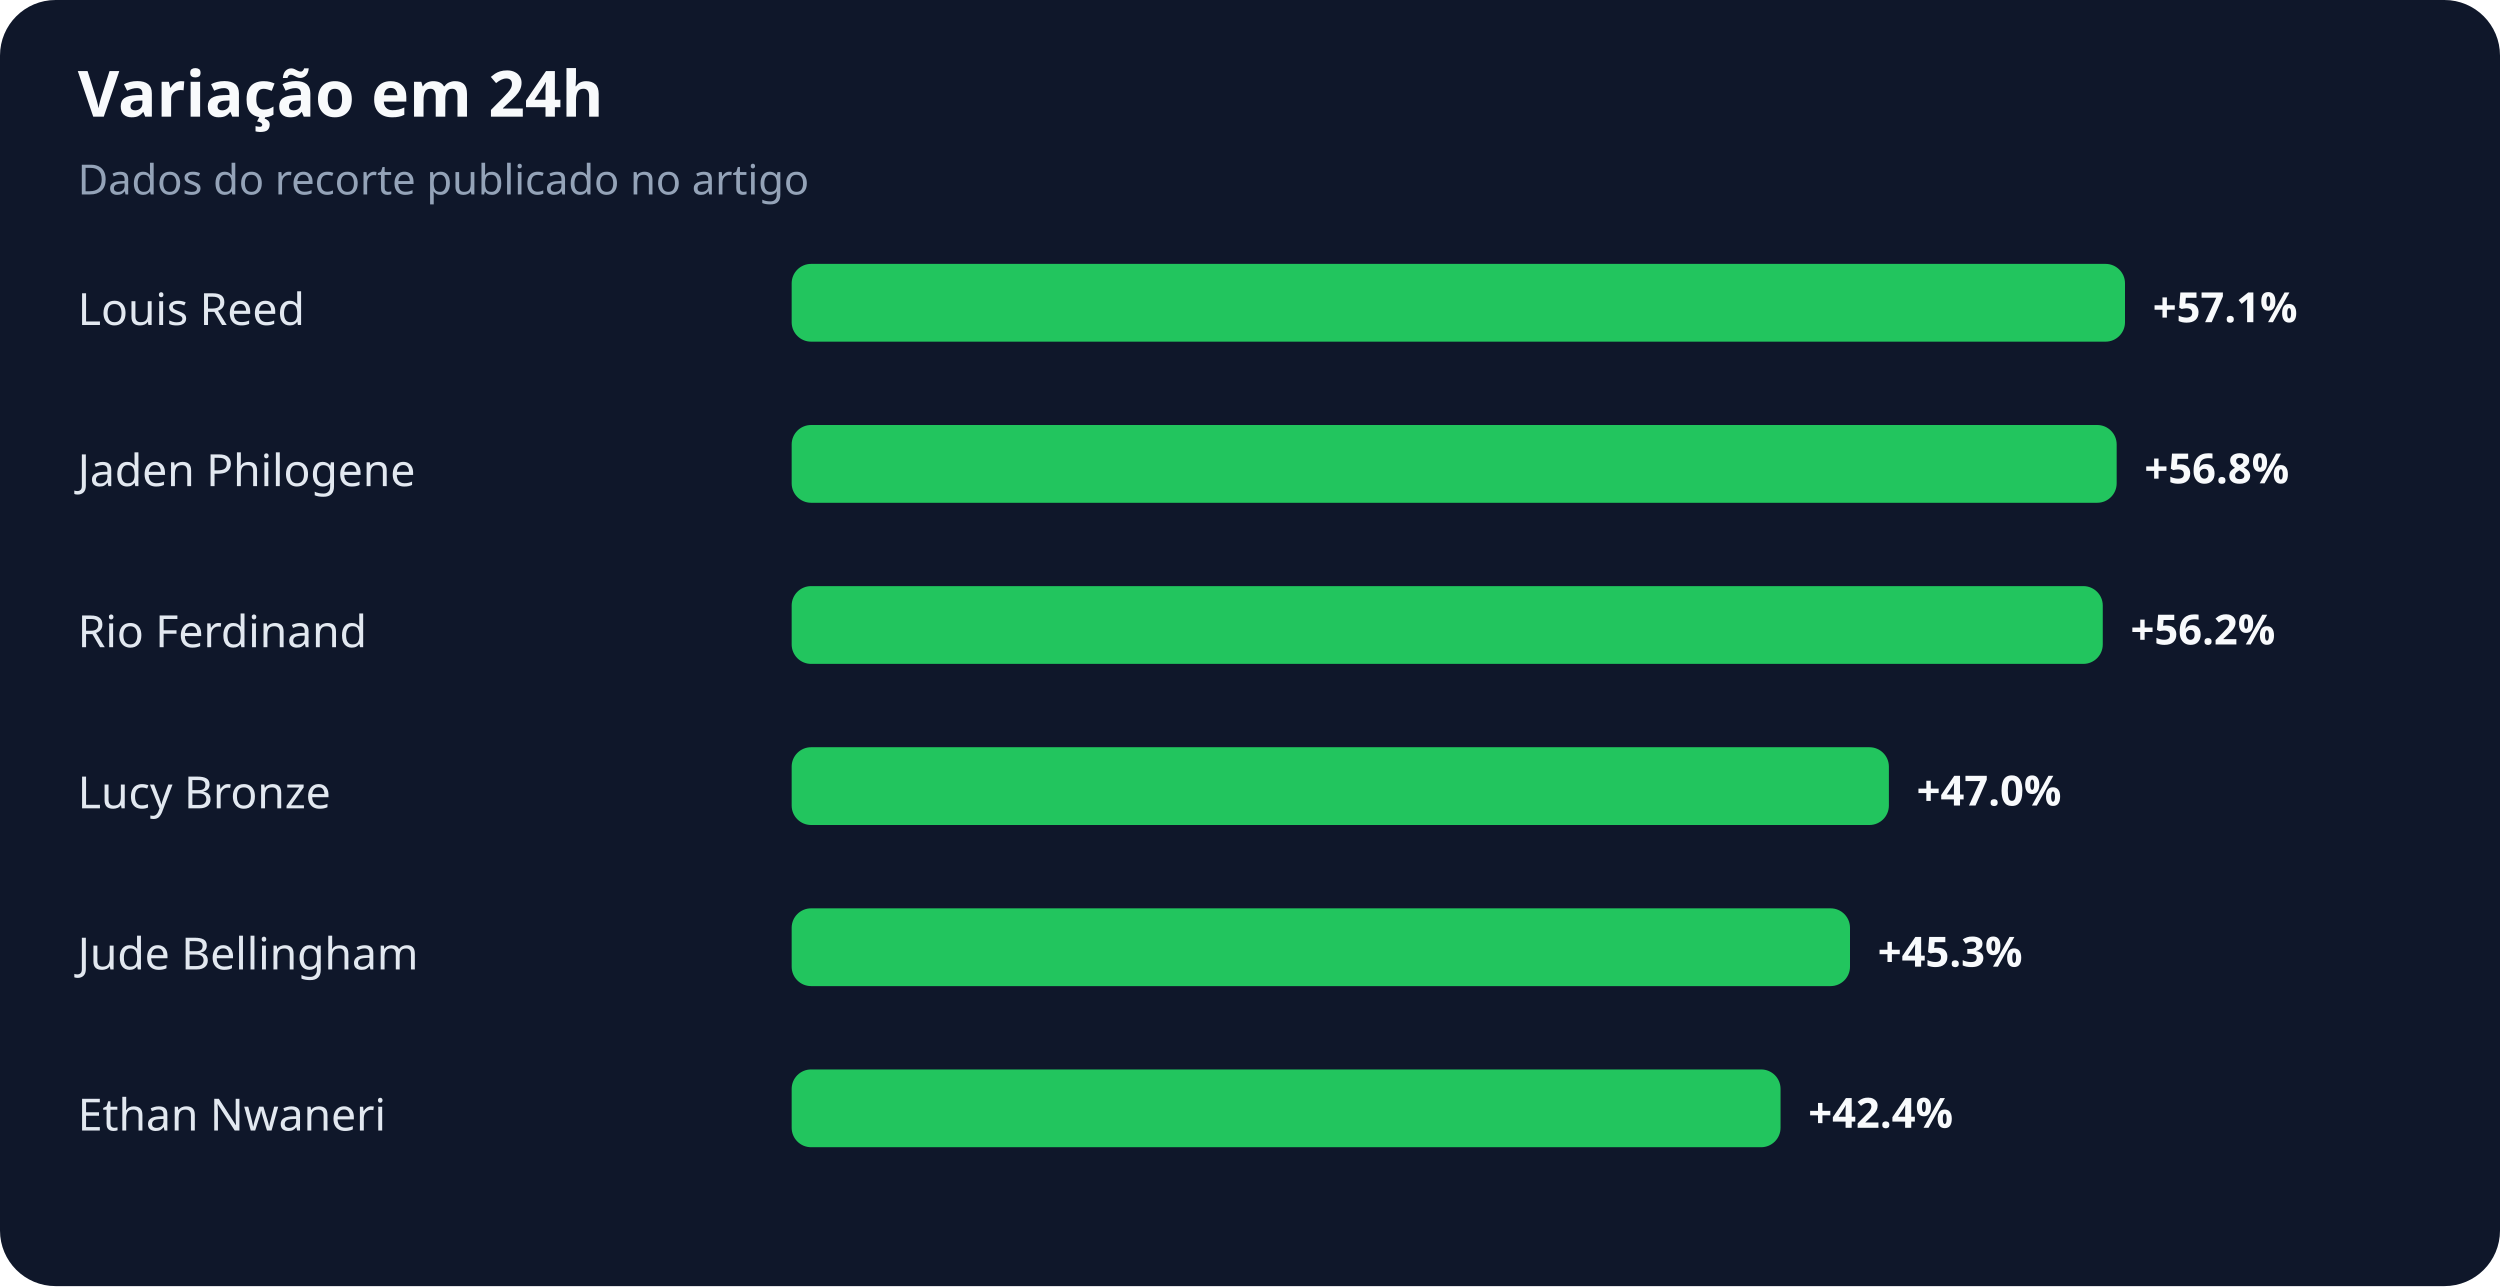
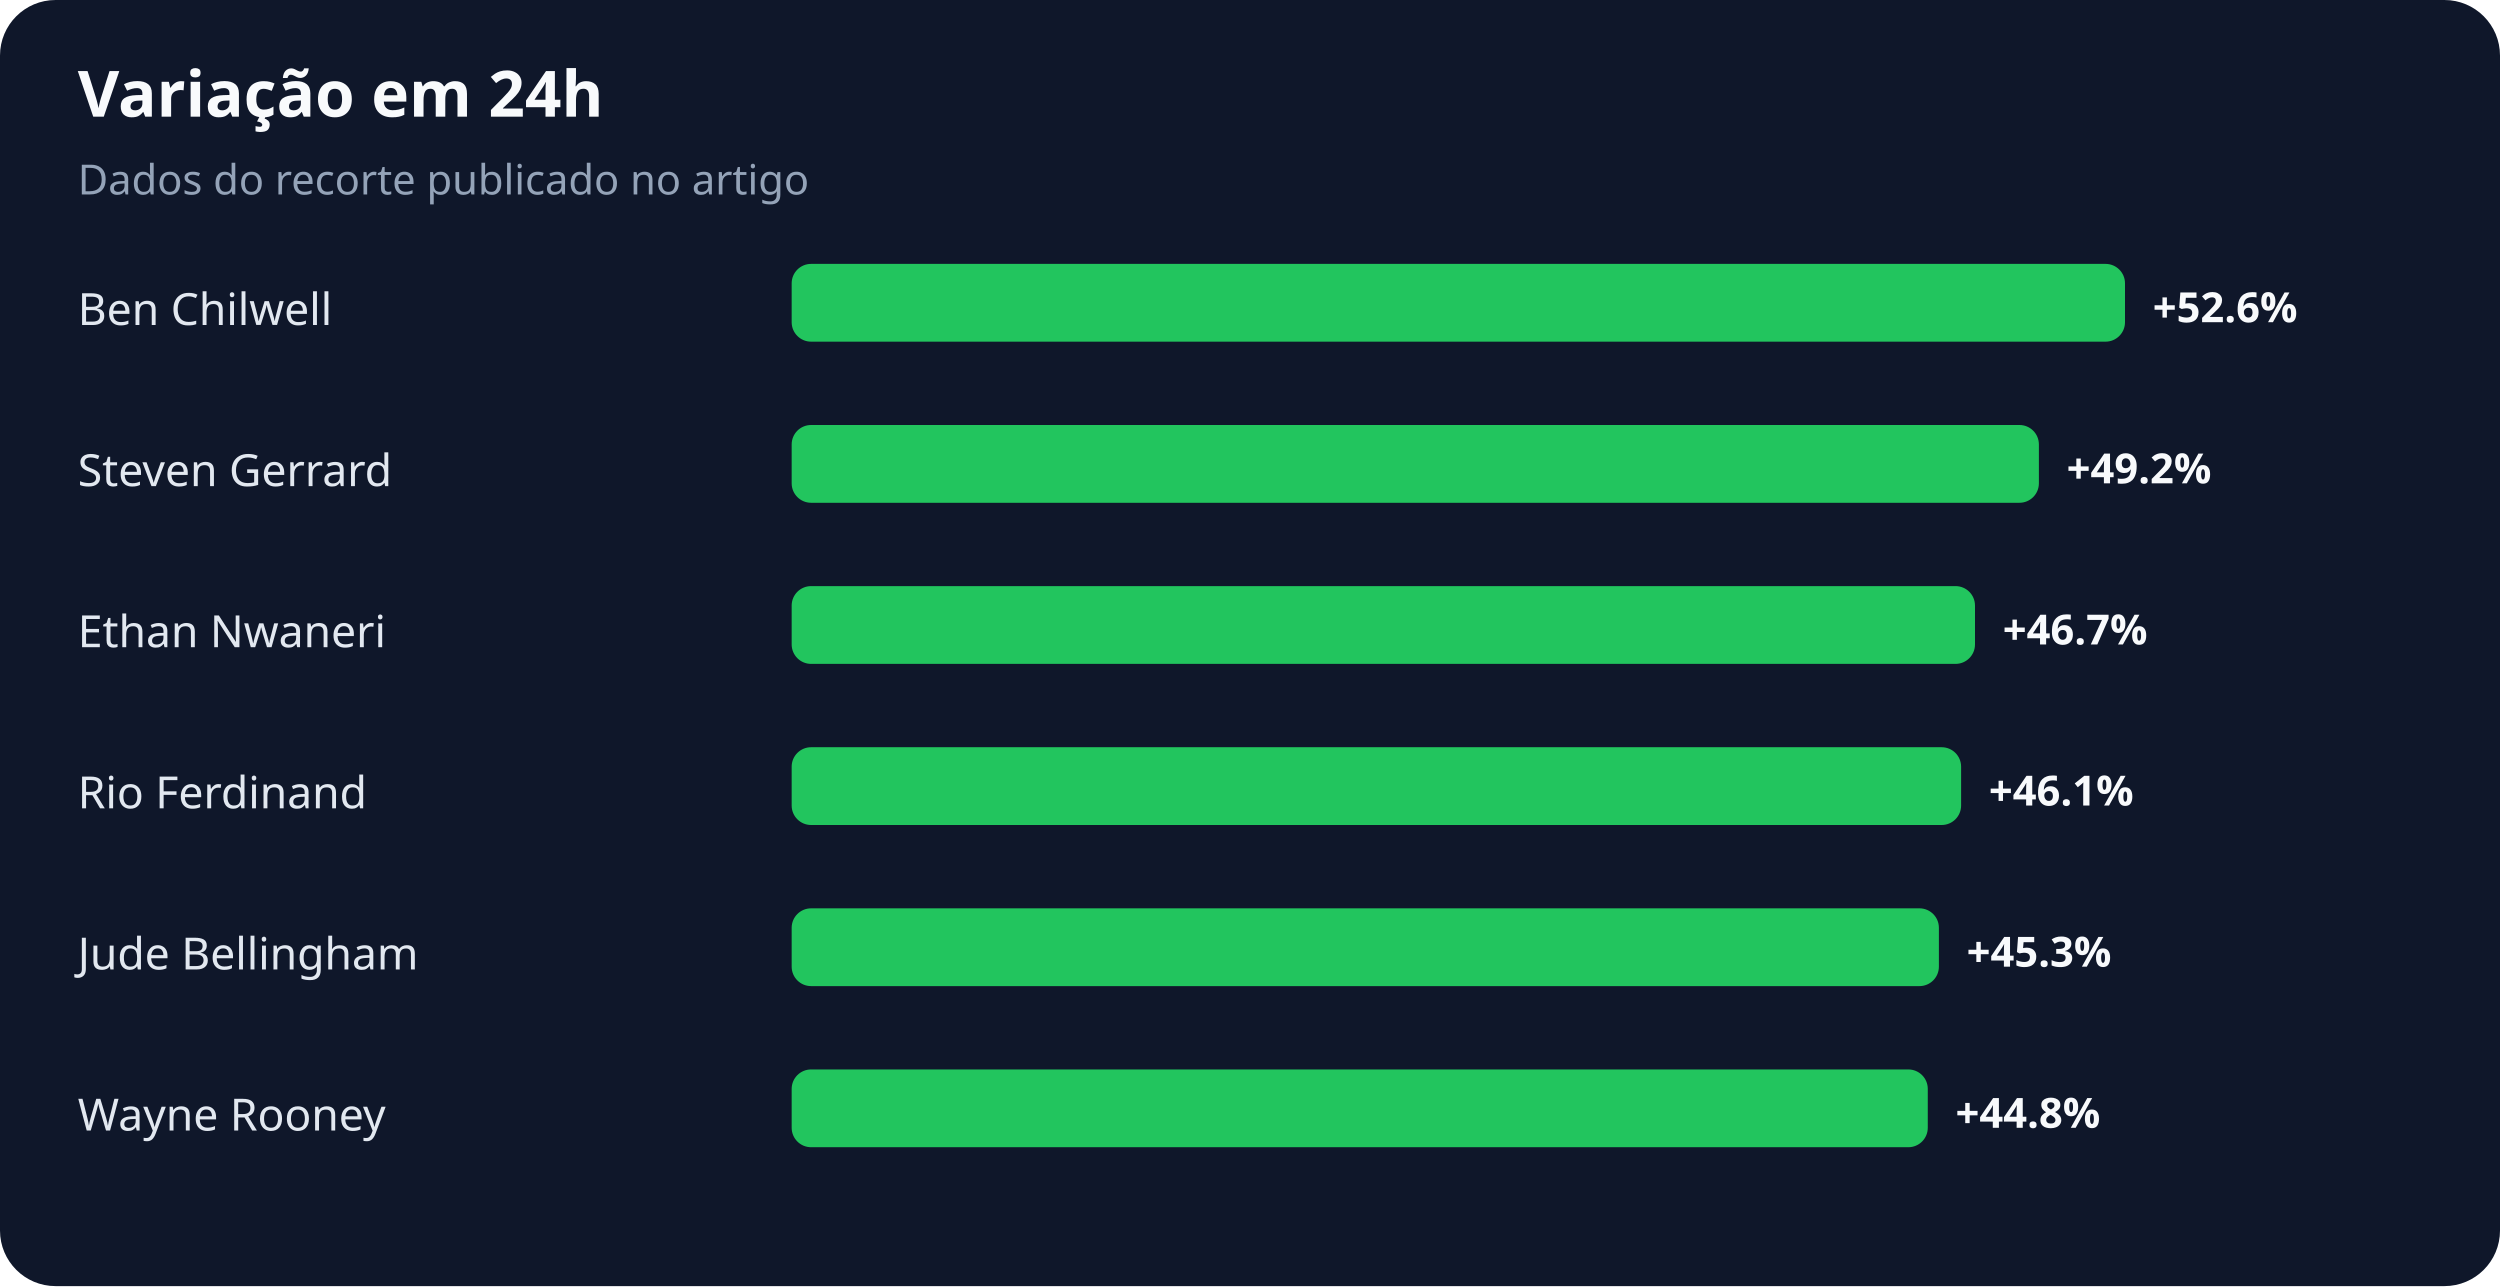
<svg xmlns="http://www.w3.org/2000/svg" width="900" height="463" viewBox="0 0 900 463" role="img" aria-labelledby="title desc">
  <rect width="100%" height="100%" rx="20" fill="#0f172a" />
  <text x="28" y="42" fill="#f8fafc" font-family="system-ui,sans-serif" font-size="23" font-weight="700">Variação em 24h</text>
  <text x="28" y="70" fill="#94a3b8" font-family="system-ui,sans-serif" font-size="15">Dados do recorte publicado no artigo</text>
-   <text x="28" y="117" fill="#e2e8f0" font-family="system-ui,sans-serif" font-size="16">Louis Reed</text>
+   <text x="28" y="117" fill="#e2e8f0" font-family="system-ui,sans-serif" font-size="16">Ben Chilwell</text>
  <rect x="285" y="95" width="480" height="28" rx="7" fill="#22c55e" />
-   <text x="775" y="116" fill="#f8fafc" font-family="system-ui,sans-serif" font-size="15" font-weight="700">+57.1%</text>
-   <text x="28" y="175" fill="#e2e8f0" font-family="system-ui,sans-serif" font-size="16">Jaden Philogene</text>
-   <rect x="285" y="153" width="477" height="28" rx="7" fill="#22c55e" />
-   <text x="772" y="174" fill="#f8fafc" font-family="system-ui,sans-serif" font-size="15" font-weight="700">+56.8%</text>
-   <text x="28" y="233" fill="#e2e8f0" font-family="system-ui,sans-serif" font-size="16">Rio Ferdinand</text>
-   <rect x="285" y="211" width="472" height="28" rx="7" fill="#22c55e" />
-   <text x="767" y="232" fill="#f8fafc" font-family="system-ui,sans-serif" font-size="15" font-weight="700">+56.2%</text>
-   <text x="28" y="291" fill="#e2e8f0" font-family="system-ui,sans-serif" font-size="16">Lucy Bronze</text>
-   <rect x="285" y="269" width="395" height="28" rx="7" fill="#22c55e" />
-   <text x="690" y="290" fill="#f8fafc" font-family="system-ui,sans-serif" font-size="15" font-weight="700">+47.0%</text>
+   <text x="775" y="116" fill="#f8fafc" font-family="system-ui,sans-serif" font-size="15" font-weight="700">+52.6%</text>
+   <text x="28" y="175" fill="#e2e8f0" font-family="system-ui,sans-serif" font-size="16">Steven Gerrard</text>
+   <rect x="285" y="153" width="449" height="28" rx="7" fill="#22c55e" />
+   <text x="744" y="174" fill="#f8fafc" font-family="system-ui,sans-serif" font-size="15" font-weight="700">+49.2%</text>
+   <text x="28" y="233" fill="#e2e8f0" font-family="system-ui,sans-serif" font-size="16">Ethan Nwaneri</text>
+   <rect x="285" y="211" width="426" height="28" rx="7" fill="#22c55e" />
+   <text x="721" y="232" fill="#f8fafc" font-family="system-ui,sans-serif" font-size="15" font-weight="700">+46.7%</text>
+   <text x="28" y="291" fill="#e2e8f0" font-family="system-ui,sans-serif" font-size="16">Rio Ferdinand</text>
+   <rect x="285" y="269" width="421" height="28" rx="7" fill="#22c55e" />
+   <text x="716" y="290" fill="#f8fafc" font-family="system-ui,sans-serif" font-size="15" font-weight="700">+46.1%</text>
  <text x="28" y="349" fill="#e2e8f0" font-family="system-ui,sans-serif" font-size="16">Jude Bellingham</text>
-   <rect x="285" y="327" width="381" height="28" rx="7" fill="#22c55e" />
-   <text x="676" y="348" fill="#f8fafc" font-family="system-ui,sans-serif" font-size="15" font-weight="700">+45.3%</text>
-   <text x="28" y="407" fill="#e2e8f0" font-family="system-ui,sans-serif" font-size="16">Ethan Nwaneri</text>
-   <rect x="285" y="385" width="356" height="28" rx="7" fill="#22c55e" />
-   <text x="651" y="406" fill="#f8fafc" font-family="system-ui,sans-serif" font-size="15" font-weight="700">+42.4%</text>
+   <rect x="285" y="327" width="413" height="28" rx="7" fill="#22c55e" />
+   <text x="708" y="348" fill="#f8fafc" font-family="system-ui,sans-serif" font-size="15" font-weight="700">+45.3%</text>
+   <text x="28" y="407" fill="#e2e8f0" font-family="system-ui,sans-serif" font-size="16">Wayne Rooney</text>
+   <rect x="285" y="385" width="409" height="28" rx="7" fill="#22c55e" />
+   <text x="704" y="406" fill="#f8fafc" font-family="system-ui,sans-serif" font-size="15" font-weight="700">+44.8%</text>
</svg>
